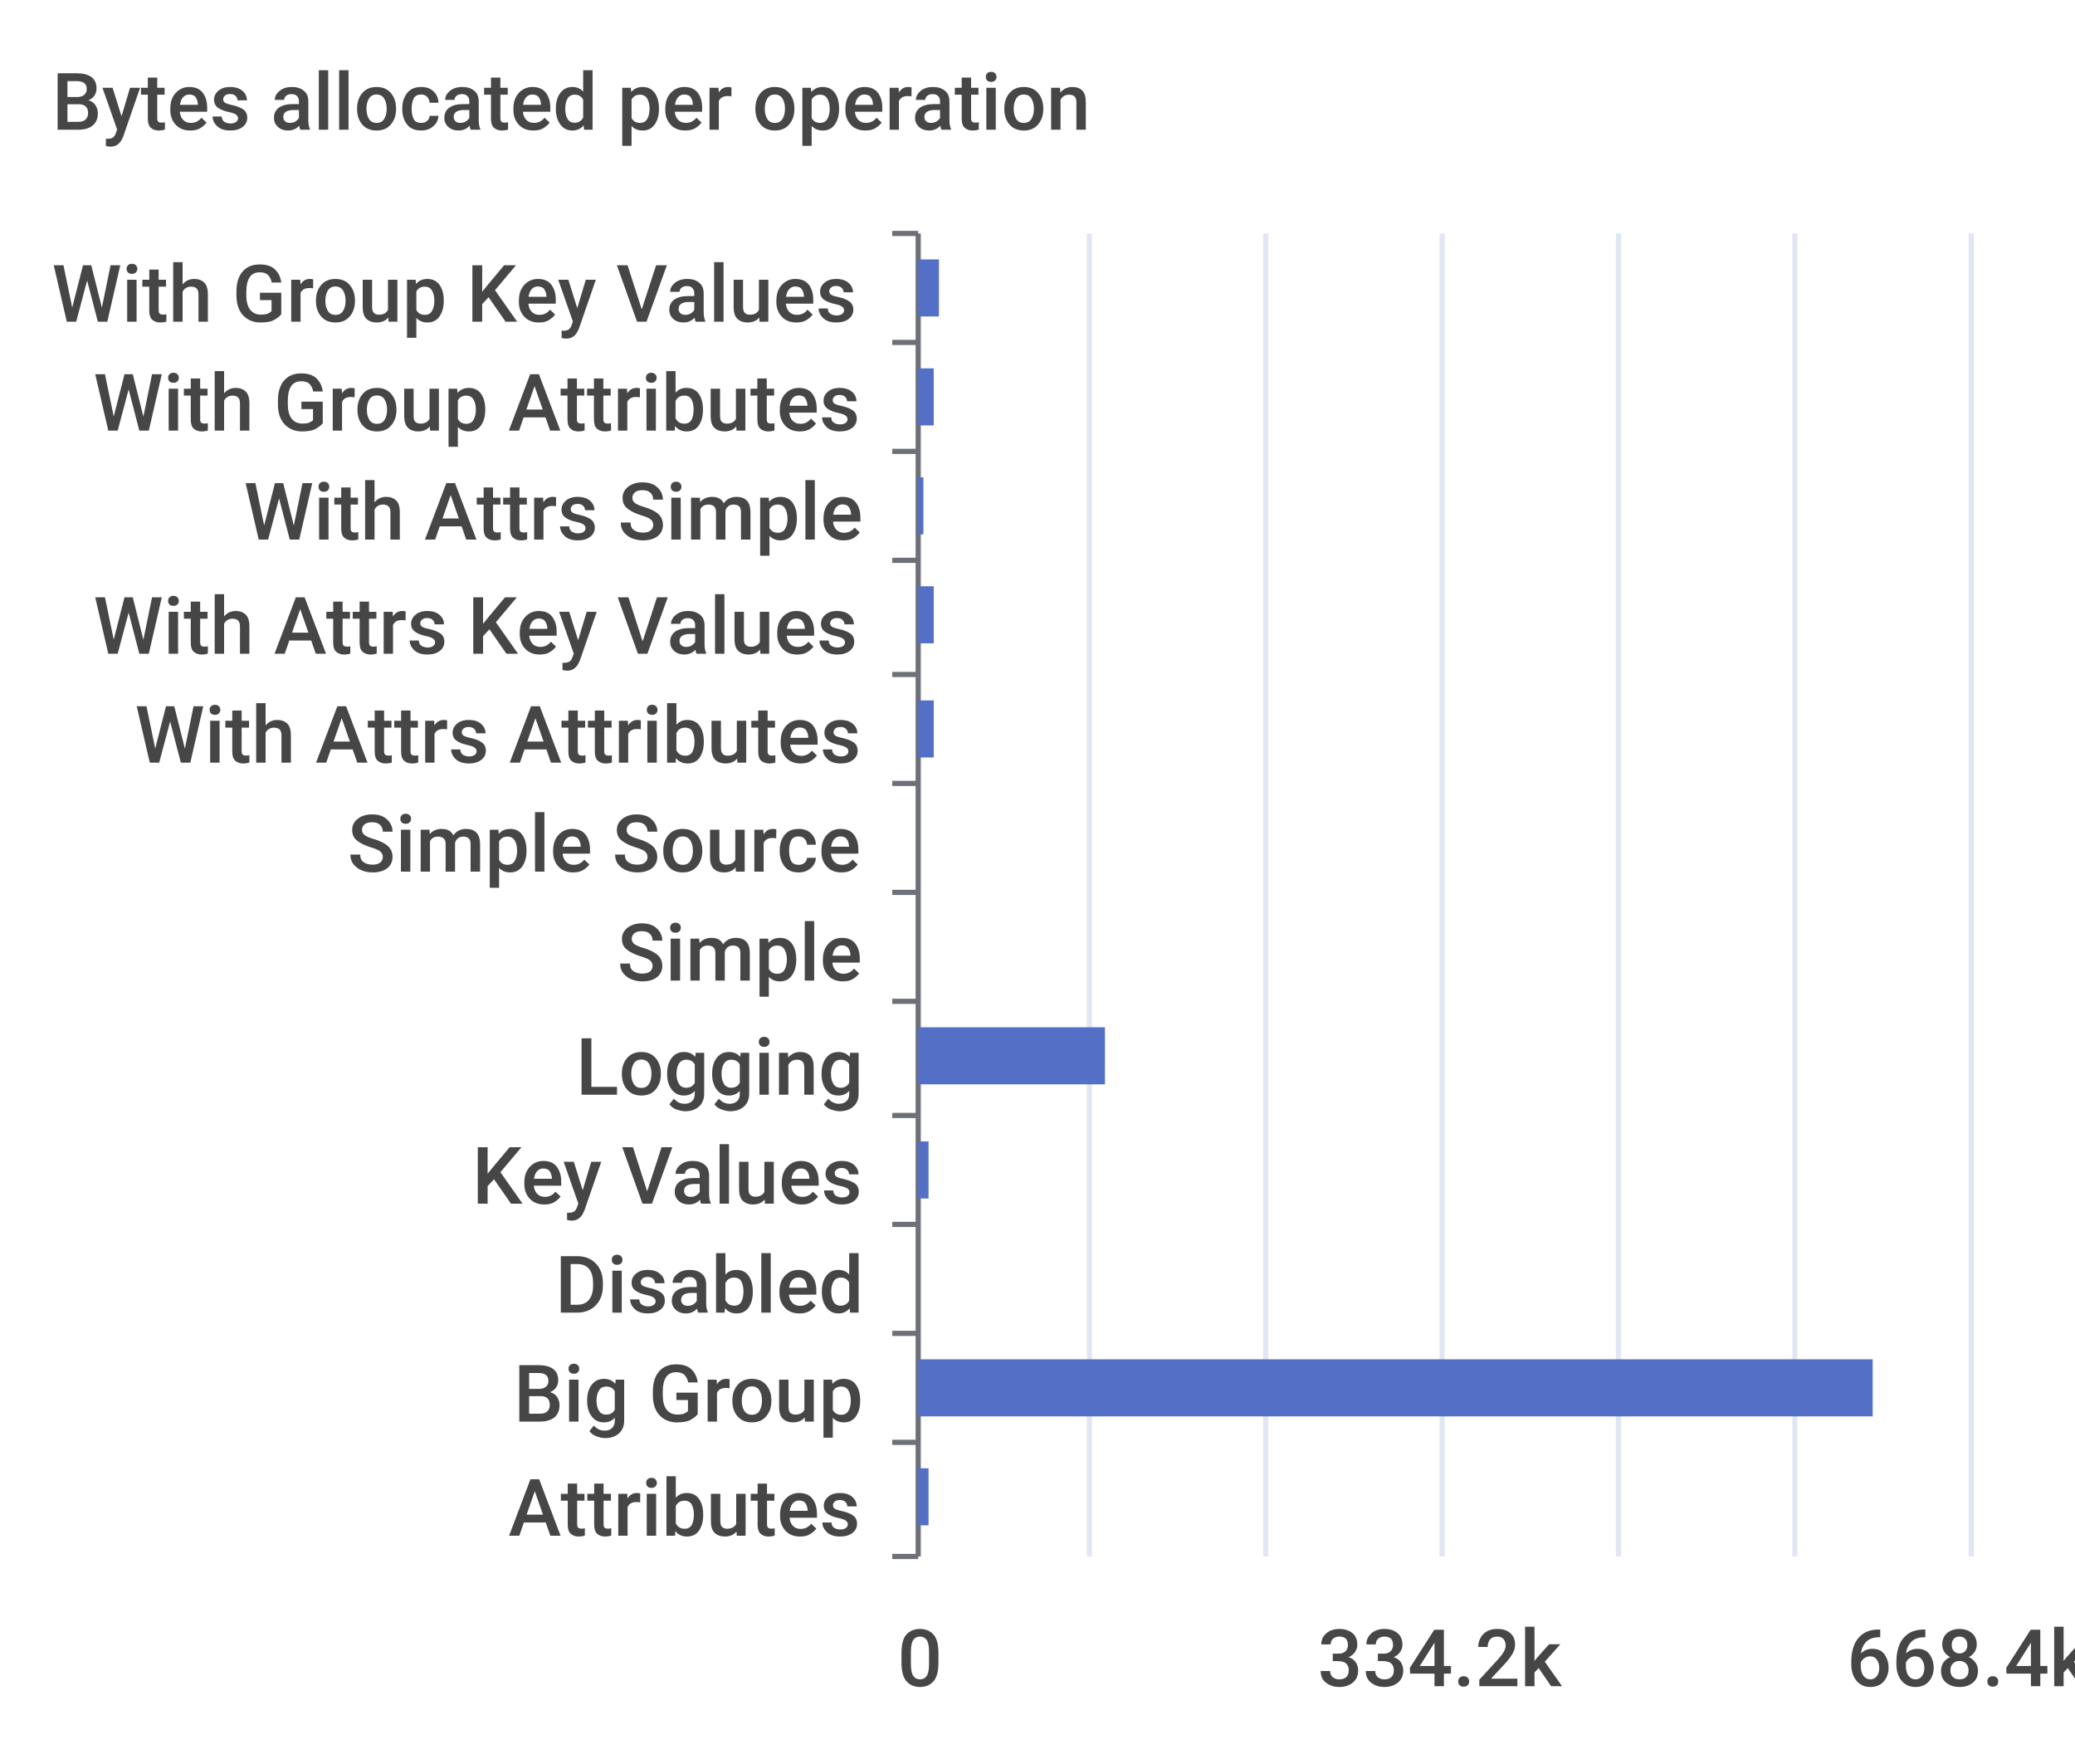
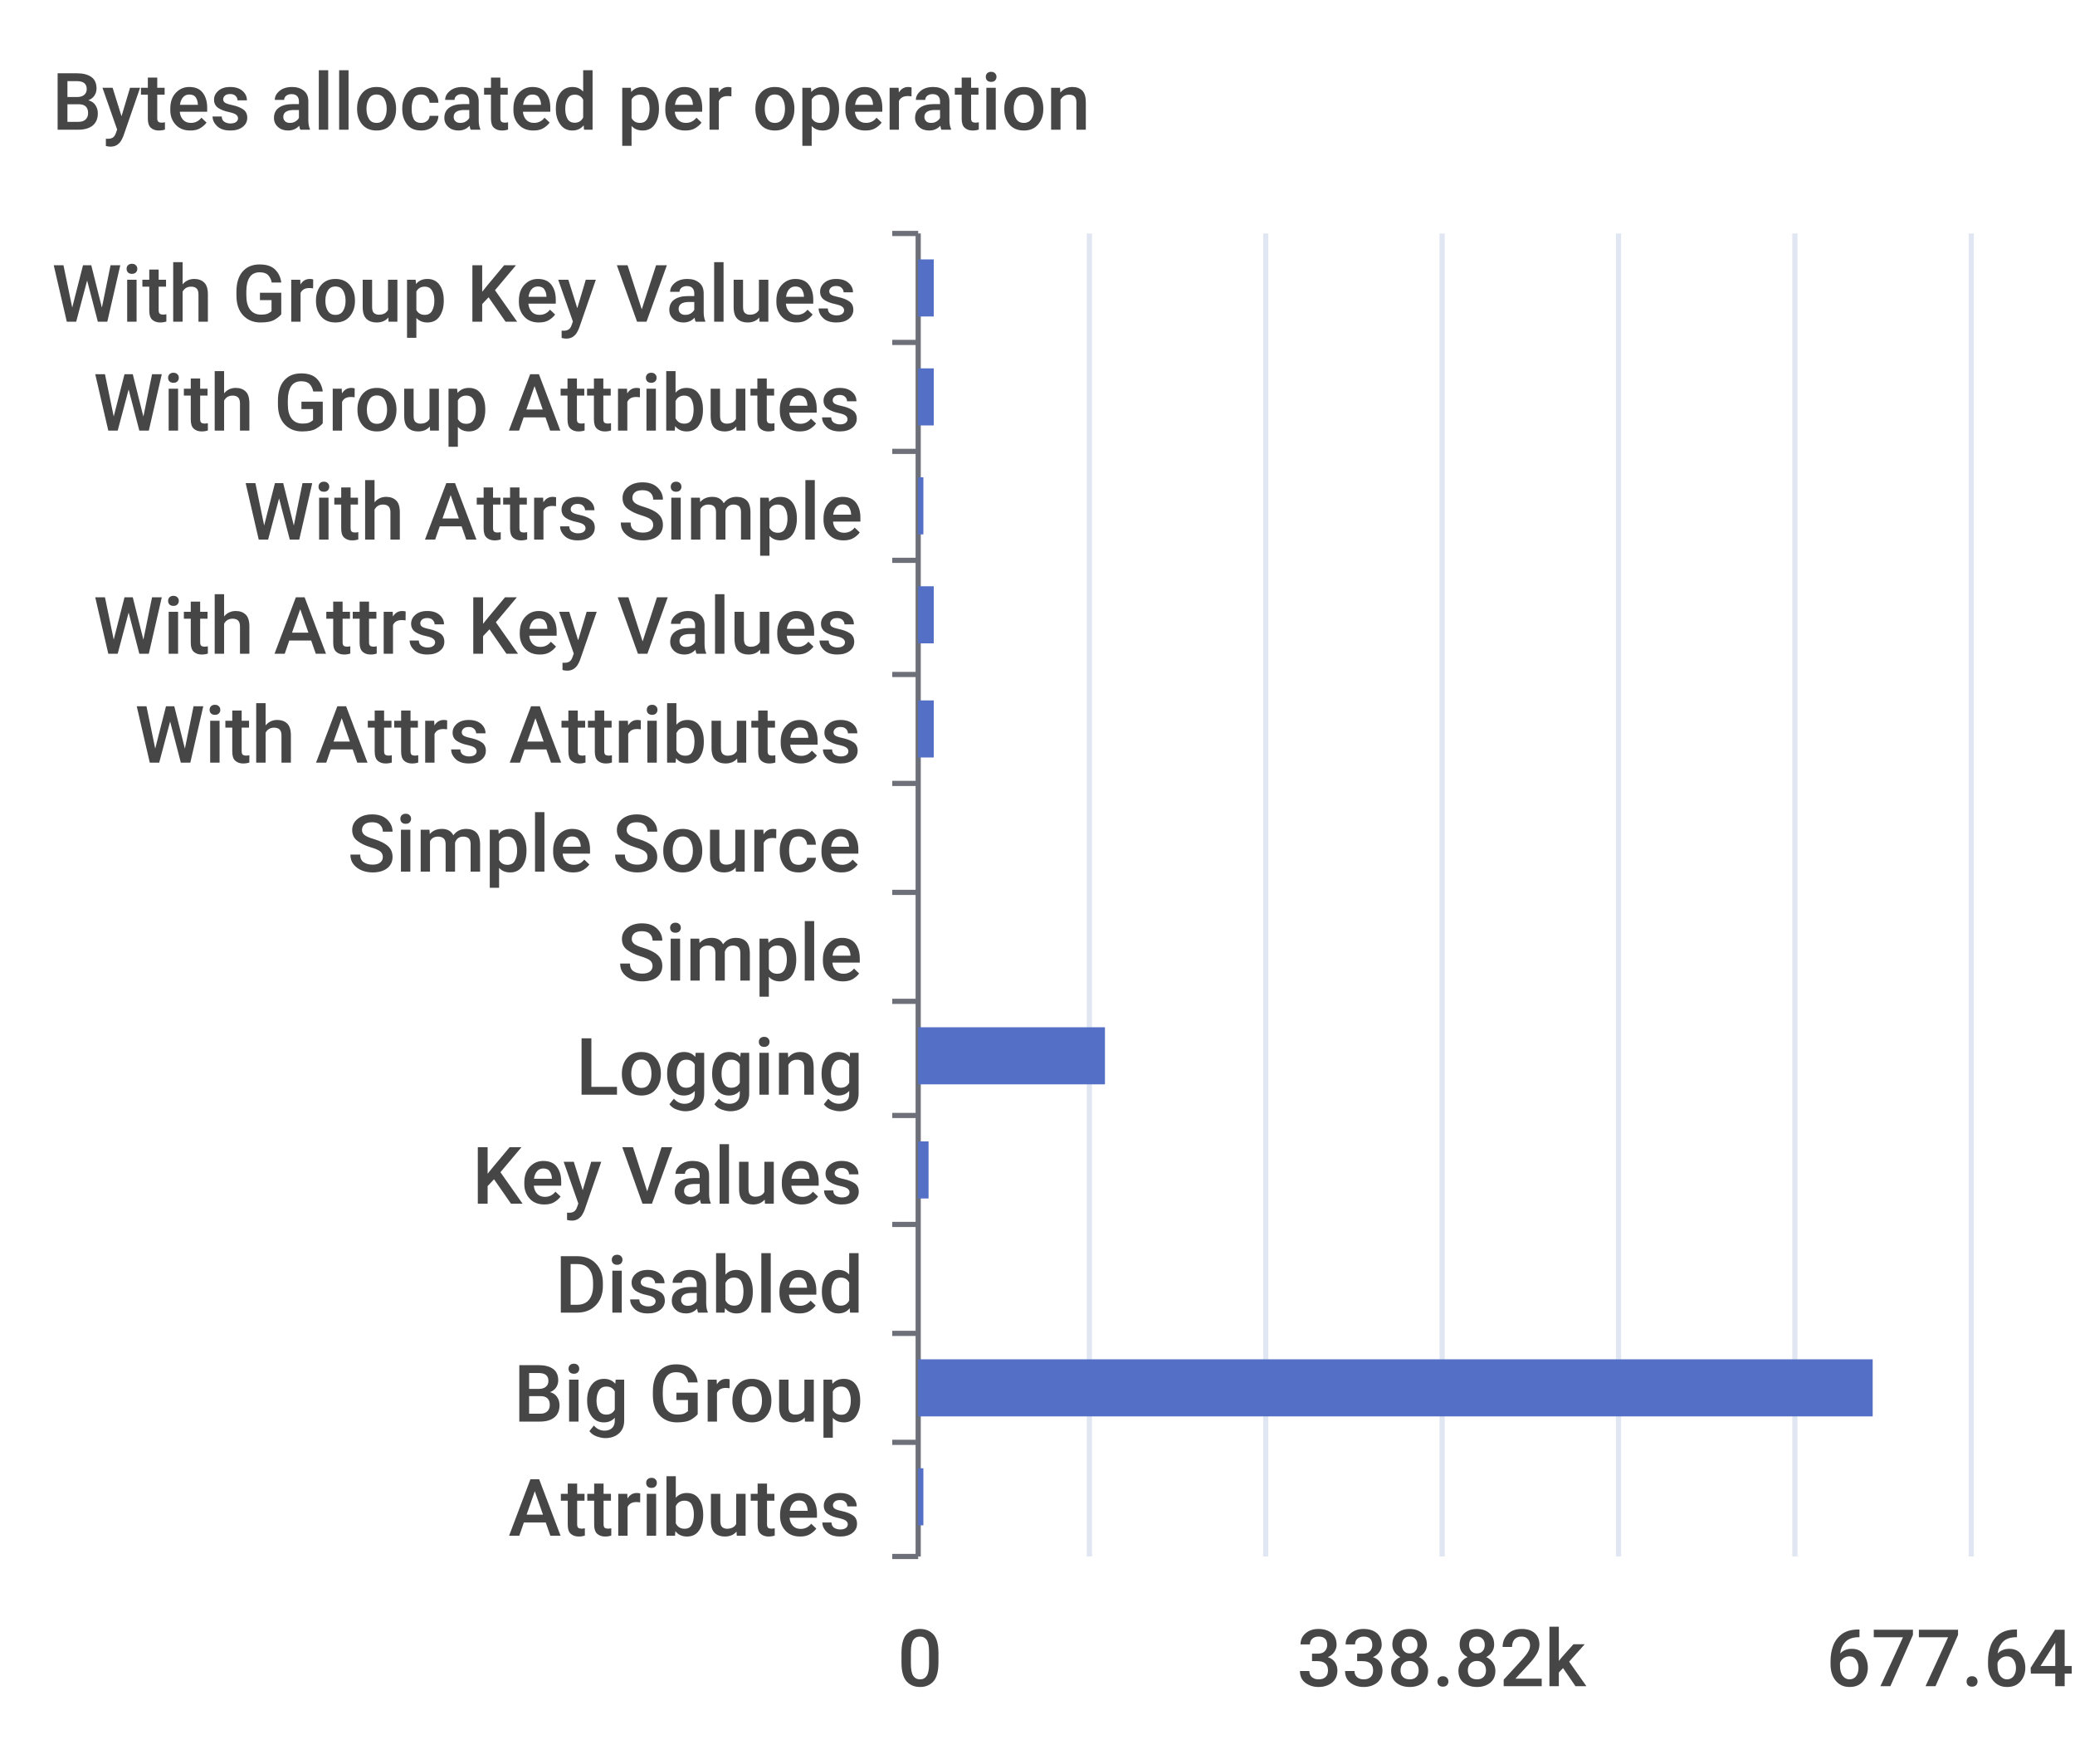
<svg xmlns="http://www.w3.org/2000/svg" width="400" height="340">\n<path d="M 0 0 L 400 0 L 400 340 L 0 340 L 0 0" style="stroke-width:0;stroke:none;fill:rgba(255,255,255,1.0)" />
  <text x="10" y="25" style="stroke-width:0;stroke:none;fill:rgba(70,70,70,1.0);font-size:15.3px;font-family:'Roboto Medium',sans-serif">Bytes allocated per operation</text>
  <path d="M 172 45 L 177 45" style="stroke-width:1;stroke:rgba(110,112,121,1.0);fill:none" />
  <path d="M 172 66 L 177 66" style="stroke-width:1;stroke:rgba(110,112,121,1.0);fill:none" />
  <path d="M 172 87 L 177 87" style="stroke-width:1;stroke:rgba(110,112,121,1.0);fill:none" />
  <path d="M 172 108 L 177 108" style="stroke-width:1;stroke:rgba(110,112,121,1.0);fill:none" />
  <path d="M 172 130 L 177 130" style="stroke-width:1;stroke:rgba(110,112,121,1.0);fill:none" />
  <path d="M 172 151 L 177 151" style="stroke-width:1;stroke:rgba(110,112,121,1.0);fill:none" />
  <path d="M 172 172 L 177 172" style="stroke-width:1;stroke:rgba(110,112,121,1.0);fill:none" />
  <path d="M 172 193 L 177 193" style="stroke-width:1;stroke:rgba(110,112,121,1.0);fill:none" />
  <path d="M 172 215 L 177 215" style="stroke-width:1;stroke:rgba(110,112,121,1.0);fill:none" />
  <path d="M 172 236 L 177 236" style="stroke-width:1;stroke:rgba(110,112,121,1.0);fill:none" />
  <path d="M 172 257 L 177 257" style="stroke-width:1;stroke:rgba(110,112,121,1.0);fill:none" />
  <path d="M 172 278 L 177 278" style="stroke-width:1;stroke:rgba(110,112,121,1.0);fill:none" />
  <path d="M 172 300 L 177 300" style="stroke-width:1;stroke:rgba(110,112,121,1.0);fill:none" />
  <path d="M 177 45 L 177 300" style="stroke-width:1;stroke:rgba(110,112,121,1.0);fill:none" />
  <text x="10" y="62" style="stroke-width:0;stroke:none;fill:rgba(70,70,70,1.0);font-size:15.3px;font-family:'Roboto Medium',sans-serif">With Group Key Values</text>
  <text x="18" y="83" style="stroke-width:0;stroke:none;fill:rgba(70,70,70,1.0);font-size:15.3px;font-family:'Roboto Medium',sans-serif">With Group Attributes</text>
  <text x="47" y="104" style="stroke-width:0;stroke:none;fill:rgba(70,70,70,1.0);font-size:15.3px;font-family:'Roboto Medium',sans-serif">With Attrs Simple</text>
  <text x="18" y="126" style="stroke-width:0;stroke:none;fill:rgba(70,70,70,1.0);font-size:15.3px;font-family:'Roboto Medium',sans-serif">With Attrs Key Values</text>
  <text x="26" y="147" style="stroke-width:0;stroke:none;fill:rgba(70,70,70,1.0);font-size:15.3px;font-family:'Roboto Medium',sans-serif">With Attrs Attributes</text>
  <text x="67" y="168" style="stroke-width:0;stroke:none;fill:rgba(70,70,70,1.0);font-size:15.3px;font-family:'Roboto Medium',sans-serif">Simple Source</text>
  <text x="119" y="189" style="stroke-width:0;stroke:none;fill:rgba(70,70,70,1.0);font-size:15.3px;font-family:'Roboto Medium',sans-serif">Simple</text>
  <text x="111" y="211" style="stroke-width:0;stroke:none;fill:rgba(70,70,70,1.0);font-size:15.3px;font-family:'Roboto Medium',sans-serif">Logging</text>
  <text x="91" y="232" style="stroke-width:0;stroke:none;fill:rgba(70,70,70,1.0);font-size:15.3px;font-family:'Roboto Medium',sans-serif">Key Values</text>
  <text x="107" y="253" style="stroke-width:0;stroke:none;fill:rgba(70,70,70,1.0);font-size:15.3px;font-family:'Roboto Medium',sans-serif">Disabled</text>
  <text x="99" y="274" style="stroke-width:0;stroke:none;fill:rgba(70,70,70,1.0);font-size:15.3px;font-family:'Roboto Medium',sans-serif">Big Group</text>
  <text x="98" y="296" style="stroke-width:0;stroke:none;fill:rgba(70,70,70,1.0);font-size:15.3px;font-family:'Roboto Medium',sans-serif">Attributes</text>
  <text x="173" y="325" style="stroke-width:0;stroke:none;fill:rgba(70,70,70,1.0);font-size:15.3px;font-family:'Roboto Medium',sans-serif">0</text>
-   <text x="254" y="325" style="stroke-width:0;stroke:none;fill:rgba(70,70,70,1.0);font-size:15.3px;font-family:'Roboto Medium',sans-serif">334.2k</text>
-   <text x="356" y="325" style="stroke-width:0;stroke:none;fill:rgba(70,70,70,1.0);font-size:15.3px;font-family:'Roboto Medium',sans-serif">668.4k</text>
+   <text x="250" y="325" style="stroke-width:0;stroke:none;fill:rgba(70,70,70,1.0);font-size:15.3px;font-family:'Roboto Medium',sans-serif">338.82k</text>
+   <text x="352" y="325" style="stroke-width:0;stroke:none;fill:rgba(70,70,70,1.0);font-size:15.3px;font-family:'Roboto Medium',sans-serif">677.64k</text>
  <path d="M 210 45 L 210 300" style="stroke-width:1;stroke:rgba(224,230,242,1.0);fill:none" />
  <path d="M 244 45 L 244 300" style="stroke-width:1;stroke:rgba(224,230,242,1.0);fill:none" />
  <path d="M 278 45 L 278 300" style="stroke-width:1;stroke:rgba(224,230,242,1.0);fill:none" />
  <path d="M 312 45 L 312 300" style="stroke-width:1;stroke:rgba(224,230,242,1.0);fill:none" />
  <path d="M 346 45 L 346 300" style="stroke-width:1;stroke:rgba(224,230,242,1.0);fill:none" />
  <path d="M 380 45 L 380 300" style="stroke-width:1;stroke:rgba(224,230,242,1.0);fill:none" />
-   <path d="M 177 283 L 179 283 L 179 294 L 177 294 L 177 283" style="stroke-width:0;stroke:none;fill:rgba(84,112,198,1.0)" />
+   <path d="M 177 283 L 178 283 L 178 294 L 177 294 L 177 283" style="stroke-width:0;stroke:none;fill:rgba(84,112,198,1.0)" />
  <path d="M 177 262 L 361 262 L 361 273 L 177 273 L 177 262" style="stroke-width:0;stroke:none;fill:rgba(84,112,198,1.0)" />
  <path d="M 177 241 L 177 241 L 177 252 L 177 252 L 177 241" style="stroke-width:0;stroke:none;fill:rgba(84,112,198,1.0)" />
  <path d="M 177 220 L 179 220 L 179 231 L 177 231 L 177 220" style="stroke-width:0;stroke:none;fill:rgba(84,112,198,1.0)" />
  <path d="M 177 198 L 213 198 L 213 209 L 177 209 L 177 198" style="stroke-width:0;stroke:none;fill:rgba(84,112,198,1.0)" />
  <path d="M 177 177 L 177 177 L 177 188 L 177 188 L 177 177" style="stroke-width:0;stroke:none;fill:rgba(84,112,198,1.0)" />
  <path d="M 177 156 L 177 156 L 177 167 L 177 167 L 177 156" style="stroke-width:0;stroke:none;fill:rgba(84,112,198,1.0)" />
  <path d="M 177 135 L 180 135 L 180 146 L 177 146 L 177 135" style="stroke-width:0;stroke:none;fill:rgba(84,112,198,1.0)" />
  <path d="M 177 113 L 180 113 L 180 124 L 177 124 L 177 113" style="stroke-width:0;stroke:none;fill:rgba(84,112,198,1.0)" />
  <path d="M 177 92 L 178 92 L 178 103 L 177 103 L 177 92" style="stroke-width:0;stroke:none;fill:rgba(84,112,198,1.0)" />
  <path d="M 177 71 L 180 71 L 180 82 L 177 82 L 177 71" style="stroke-width:0;stroke:none;fill:rgba(84,112,198,1.0)" />
-   <path d="M 177 50 L 181 50 L 181 61 L 177 61 L 177 50" style="stroke-width:0;stroke:none;fill:rgba(84,112,198,1.0)" />
+   <path d="M 177 50 L 180 50 L 180 61 L 177 61 L 177 50" style="stroke-width:0;stroke:none;fill:rgba(84,112,198,1.0)" />
</svg>
